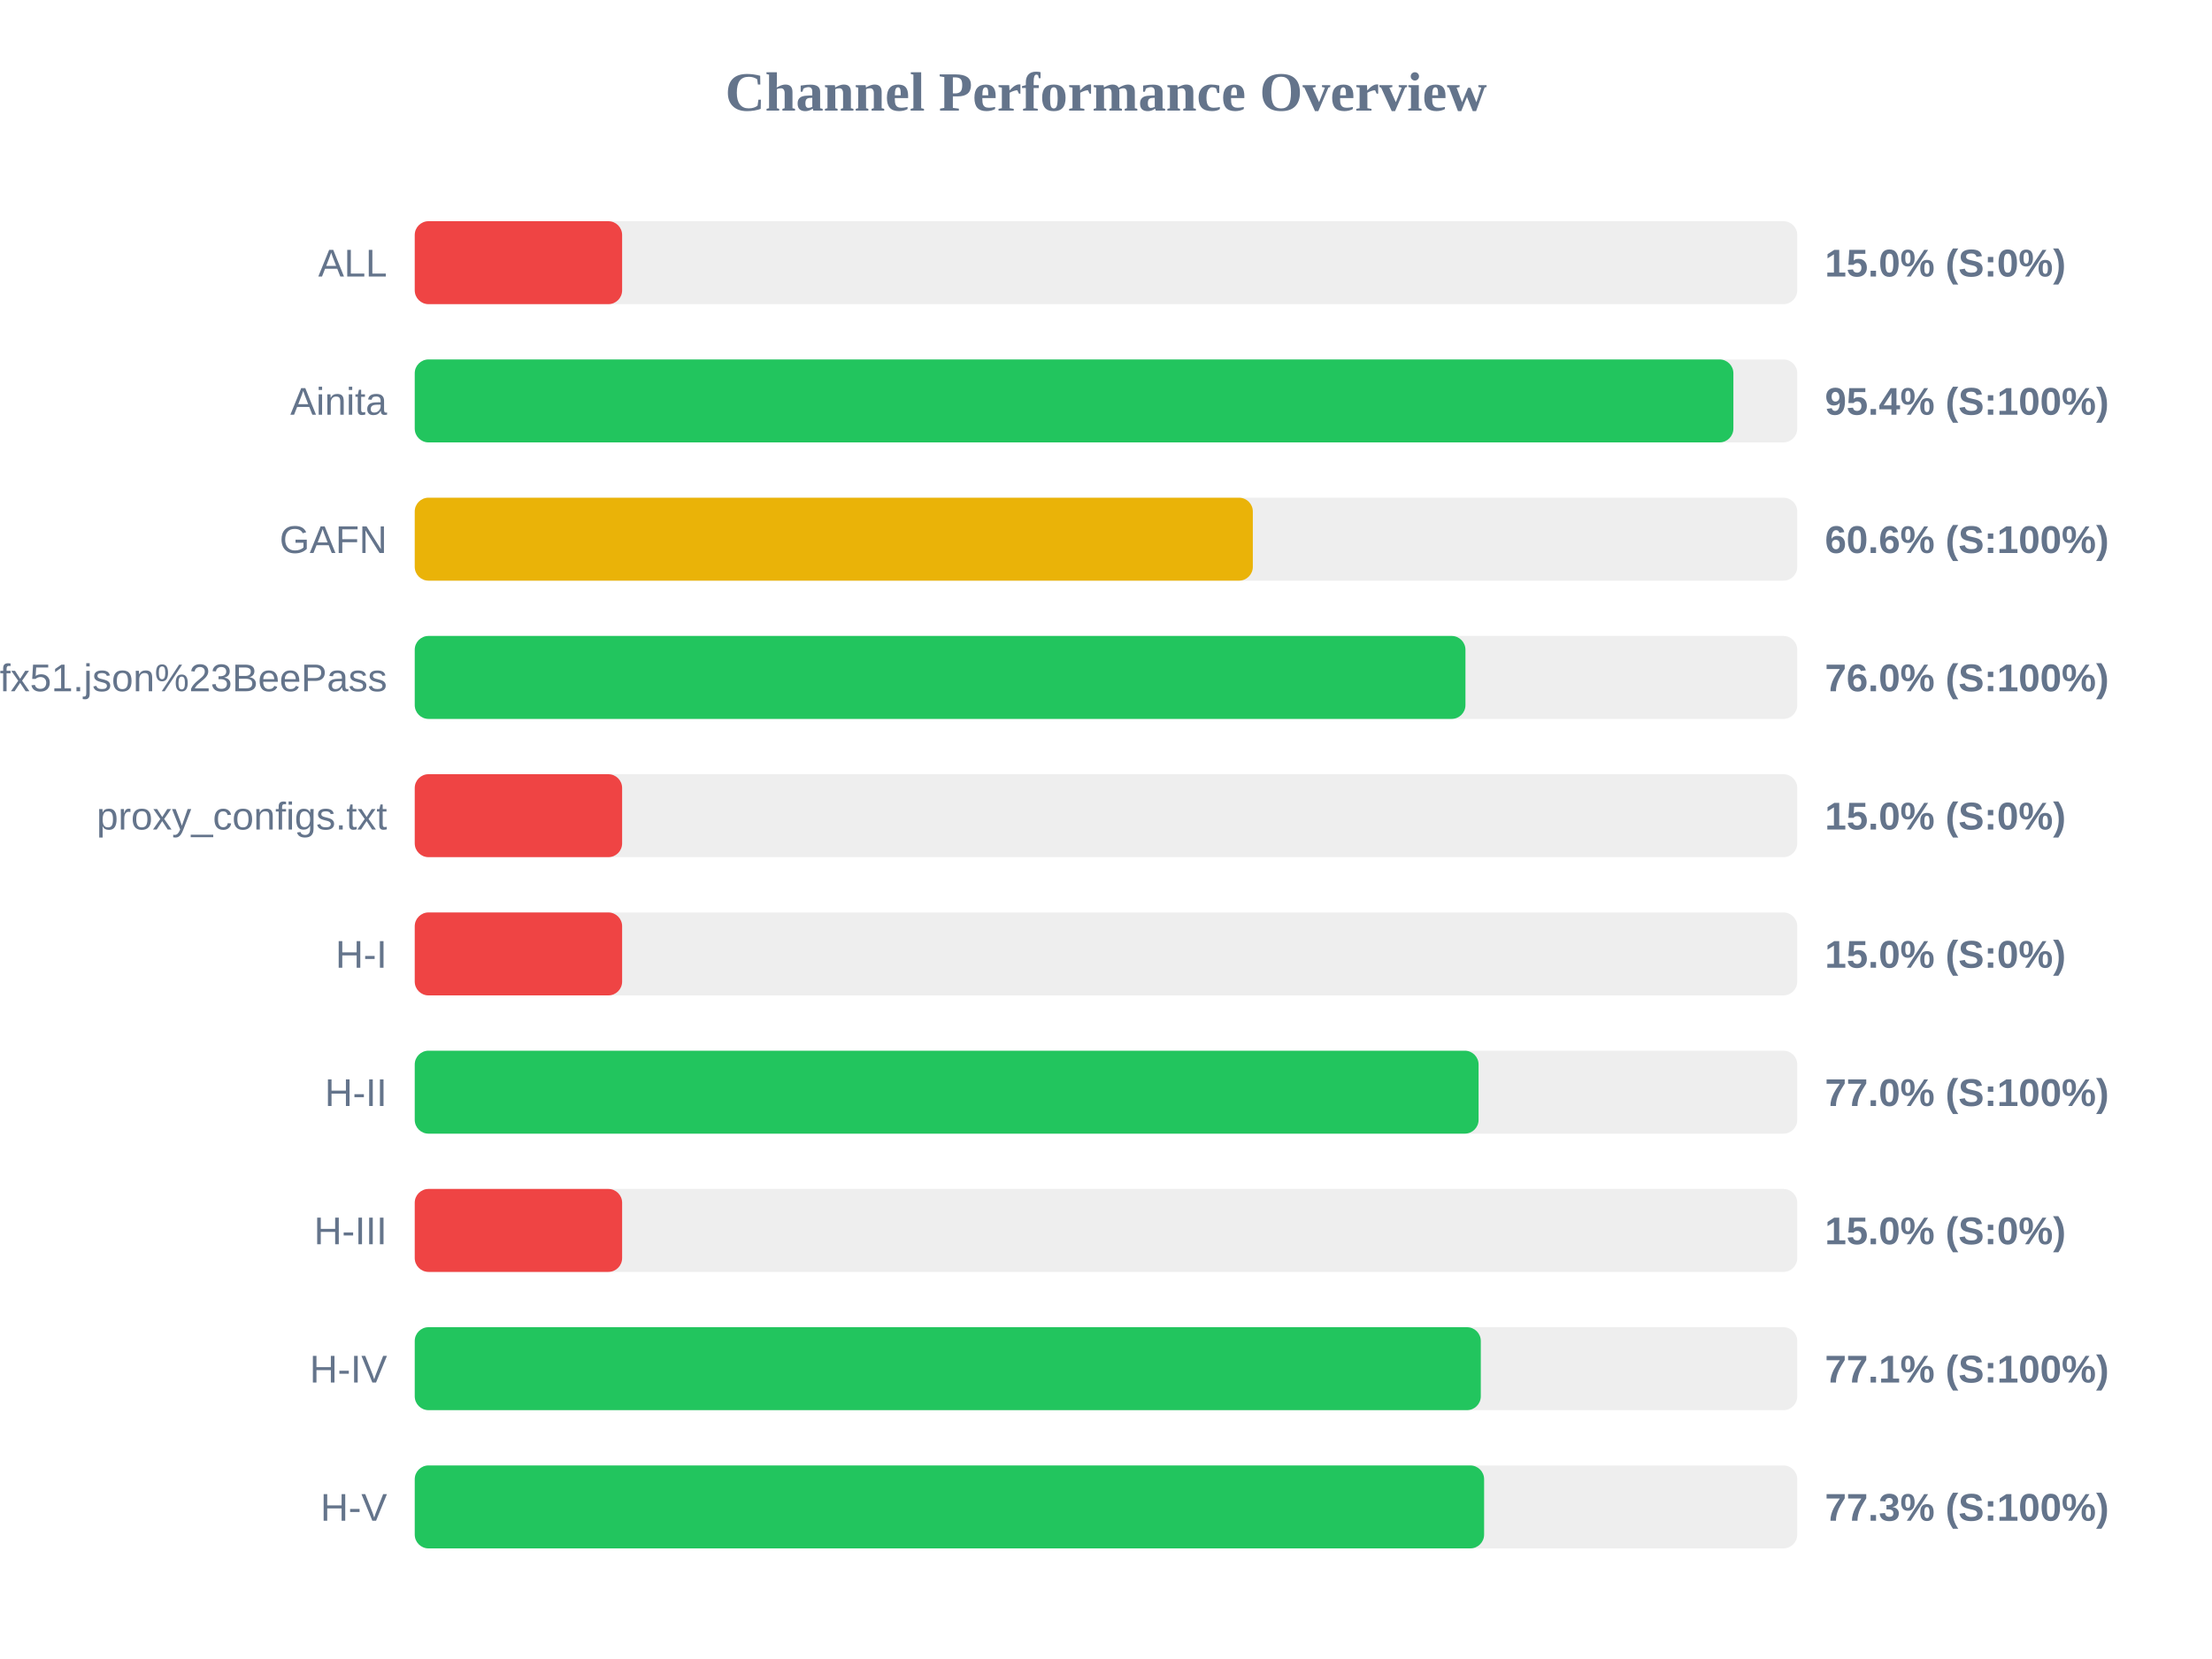
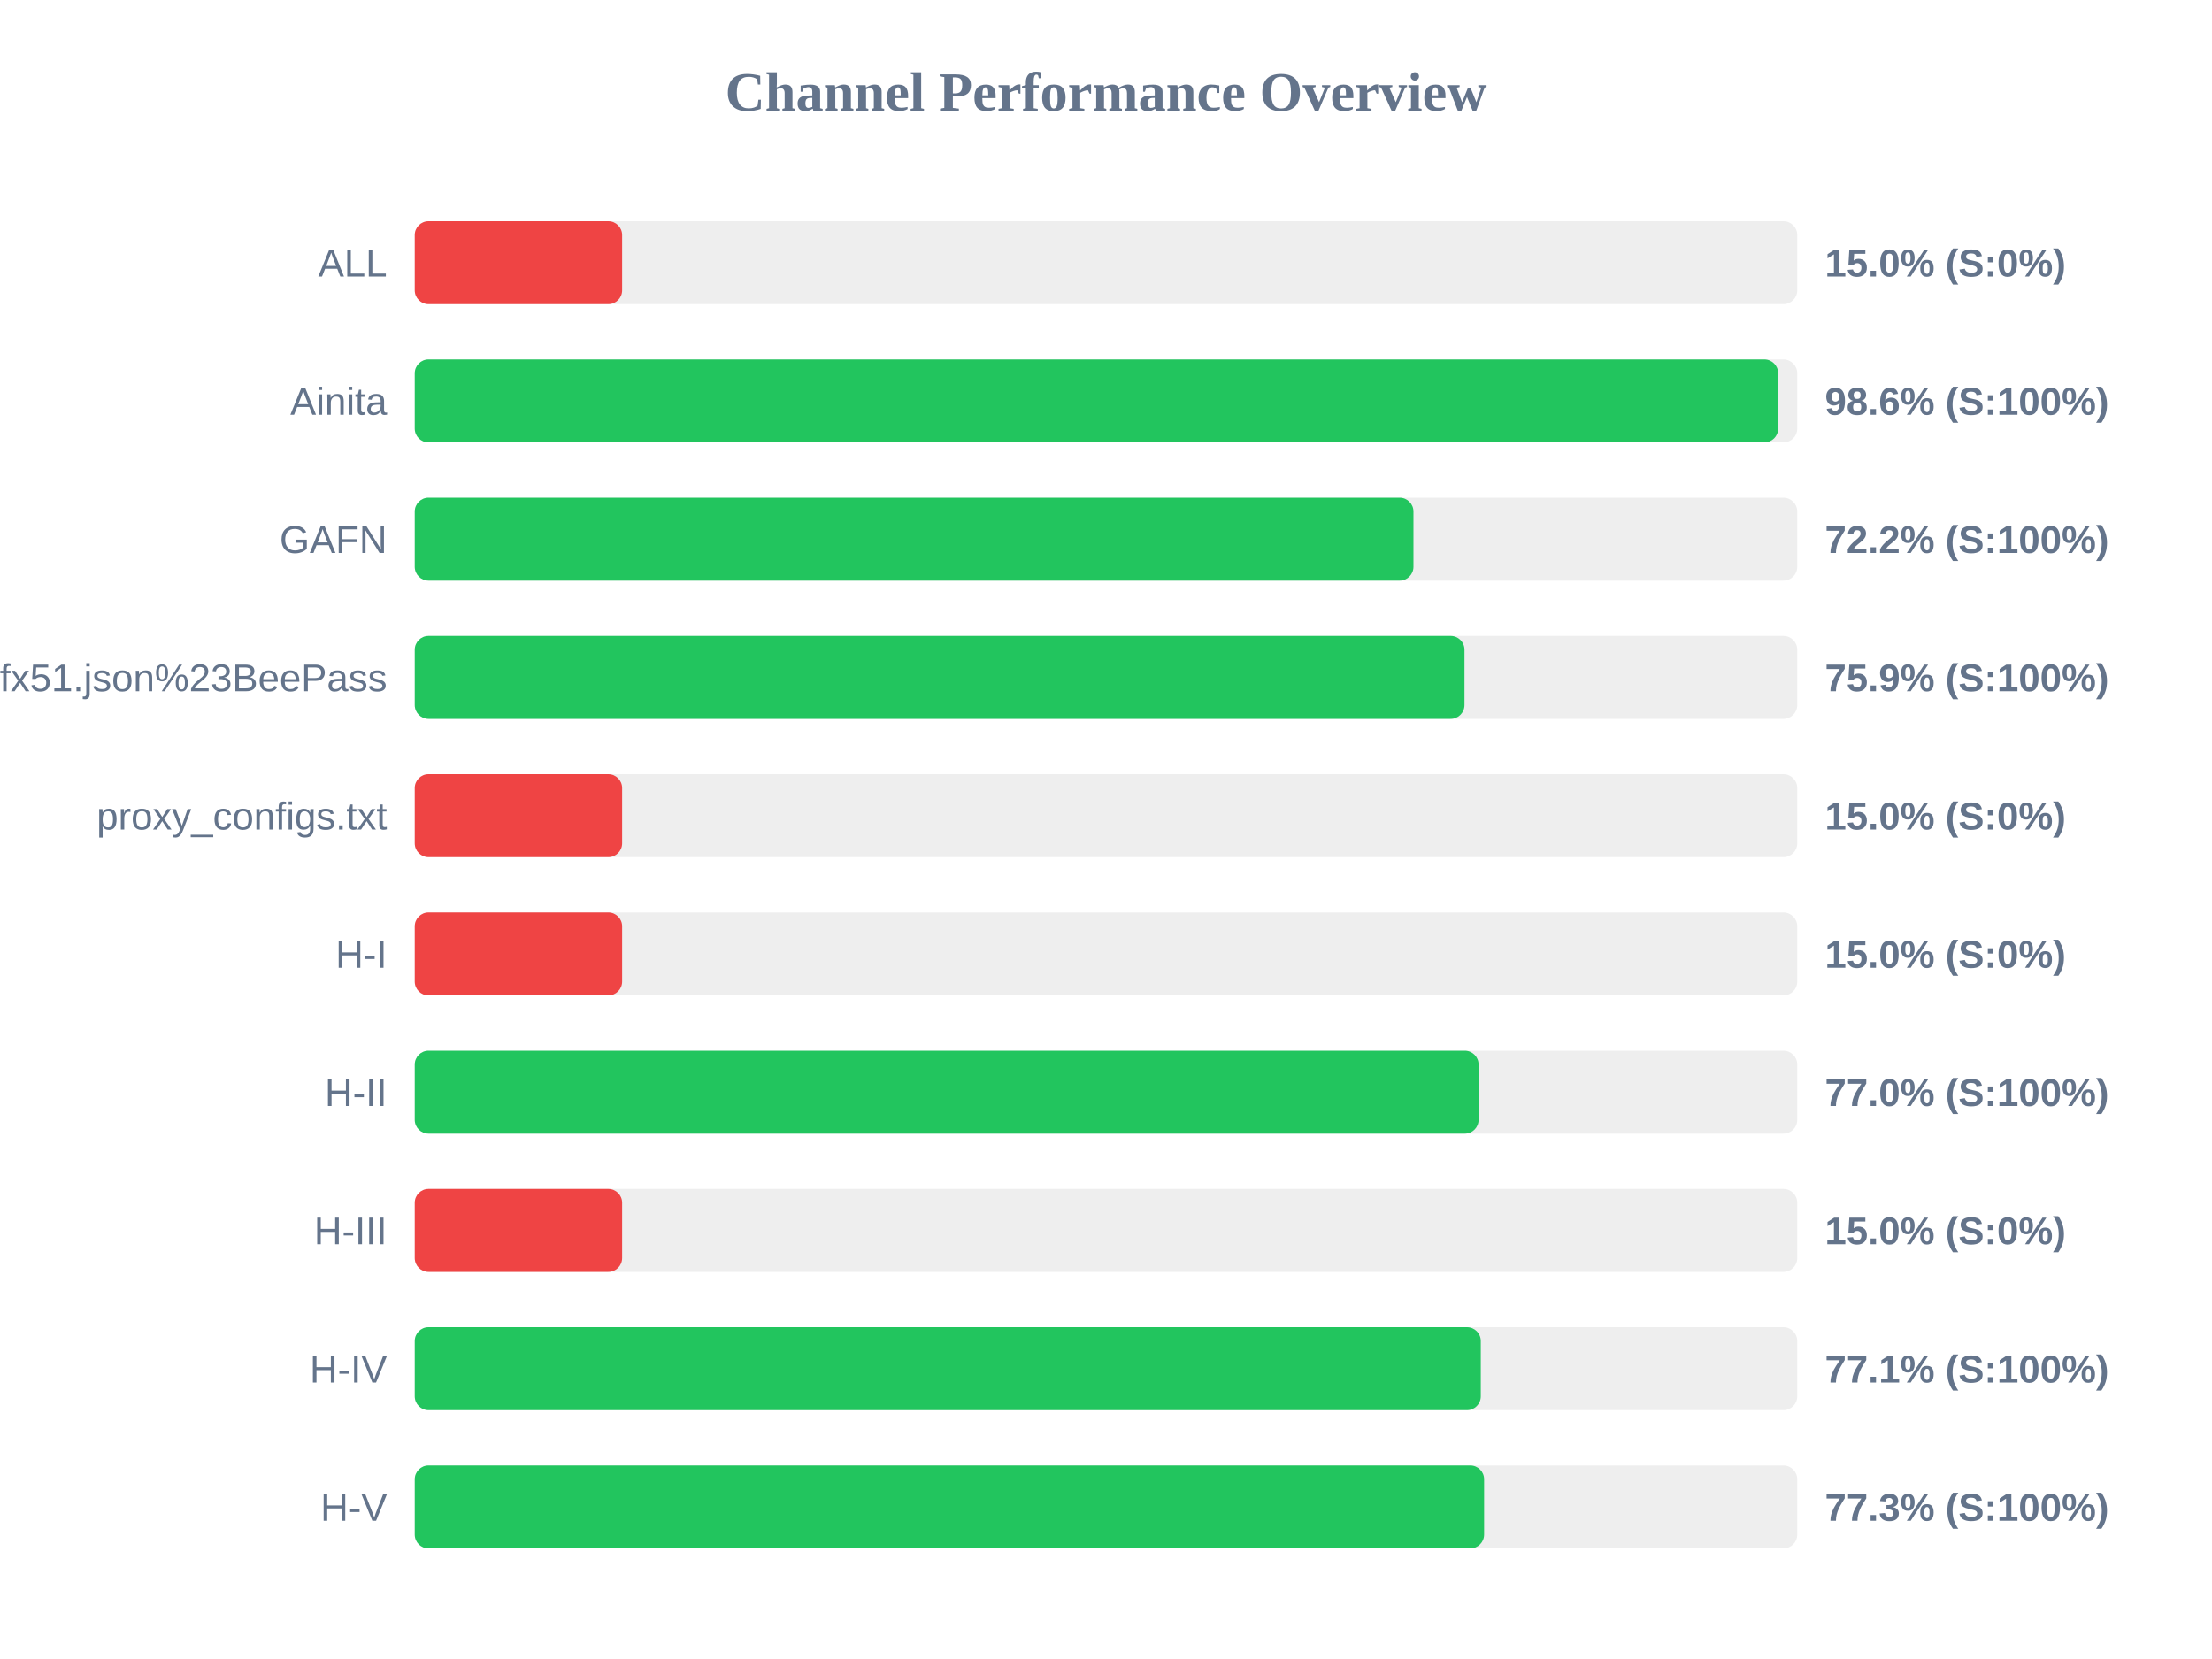
<svg xmlns="http://www.w3.org/2000/svg" width="800" height="600" version="1.1">
  <style>
        .row { font: 14px Arial; fill: #64748b; }
        .score { font: bold 14px Arial; fill: #64748b; }
    </style>
  <text x="400" y="40" text-anchor="middle" font-size="20px" font-weight="bold" fill="#64748b">Channel Performance Overview</text>
  <rect x="150" y="80" width="500" height="30" fill="#eee" rx="5" />
  <rect x="150" y="80" width="75.0" height="30" fill="#ef4444" rx="5" />
  <text x="140" y="100" text-anchor="end" class="row">ALL</text>
  <text x="660" y="100" text-anchor="start" class="score">15.0% (S:0%)</text>
  <rect x="150" y="130" width="500" height="30" fill="#eee" rx="5" />
-   <rect x="150" y="130" width="476.9" height="30" fill="#22c55e" rx="5" />
+   <rect x="150" y="130" width="493.1" height="30" fill="#22c55e" rx="5" />
  <text x="140" y="150" text-anchor="end" class="row">Ainita</text>
-   <text x="660" y="150" text-anchor="start" class="score">95.4% (S:100%)</text>
+   <text x="660" y="150" text-anchor="start" class="score">98.6% (S:100%)</text>
  <rect x="150" y="180" width="500" height="30" fill="#eee" rx="5" />
-   <rect x="150" y="180" width="303.1" height="30" fill="#eab308" rx="5" />
+   <rect x="150" y="180" width="361.2" height="30" fill="#22c55e" rx="5" />
  <text x="140" y="200" text-anchor="end" class="row">GAFN</text>
-   <text x="660" y="200" text-anchor="start" class="score">60.6% (S:100%)</text>
+   <text x="660" y="200" text-anchor="start" class="score">72.2% (S:100%)</text>
  <rect x="150" y="230" width="500" height="30" fill="#eee" rx="5" />
-   <rect x="150" y="230" width="380.0" height="30" fill="#22c55e" rx="5" />
+   <rect x="150" y="230" width="379.65" height="30" fill="#22c55e" rx="5" />
  <text x="140" y="250" text-anchor="end" class="row">sub?s=ssconf%3A%2F%2Fs3.amazonaws.com%2Fbeedynconprd%2Fzf38bv6oxi1nv3wfkpmxyfl8yj5fargza3foantoalu16vznl0ckxx7bgf1ufx51.json%23BeePass</text>
-   <text x="660" y="250" text-anchor="start" class="score">76.0% (S:100%)</text>
+   <text x="660" y="250" text-anchor="start" class="score">75.9% (S:100%)</text>
  <rect x="150" y="280" width="500" height="30" fill="#eee" rx="5" />
  <rect x="150" y="280" width="75.0" height="30" fill="#ef4444" rx="5" />
  <text x="140" y="300" text-anchor="end" class="row">proxy_configs.txt</text>
  <text x="660" y="300" text-anchor="start" class="score">15.0% (S:0%)</text>
  <rect x="150" y="330" width="500" height="30" fill="#eee" rx="5" />
  <rect x="150" y="330" width="75.0" height="30" fill="#ef4444" rx="5" />
  <text x="140" y="350" text-anchor="end" class="row">H-I</text>
  <text x="660" y="350" text-anchor="start" class="score">15.0% (S:0%)</text>
  <rect x="150" y="380" width="500" height="30" fill="#eee" rx="5" />
  <rect x="150" y="380" width="384.75" height="30" fill="#22c55e" rx="5" />
  <text x="140" y="400" text-anchor="end" class="row">H-II</text>
  <text x="660" y="400" text-anchor="start" class="score">77.0% (S:100%)</text>
  <rect x="150" y="430" width="500" height="30" fill="#eee" rx="5" />
  <rect x="150" y="430" width="75.0" height="30" fill="#ef4444" rx="5" />
  <text x="140" y="450" text-anchor="end" class="row">H-III</text>
  <text x="660" y="450" text-anchor="start" class="score">15.0% (S:0%)</text>
  <rect x="150" y="480" width="500" height="30" fill="#eee" rx="5" />
  <rect x="150" y="480" width="385.55" height="30" fill="#22c55e" rx="5" />
  <text x="140" y="500" text-anchor="end" class="row">H-IV</text>
  <text x="660" y="500" text-anchor="start" class="score">77.1% (S:100%)</text>
  <rect x="150" y="530" width="500" height="30" fill="#eee" rx="5" />
  <rect x="150" y="530" width="386.75" height="30" fill="#22c55e" rx="5" />
  <text x="140" y="550" text-anchor="end" class="row">H-V</text>
  <text x="660" y="550" text-anchor="start" class="score">77.3% (S:100%)</text>
</svg>
